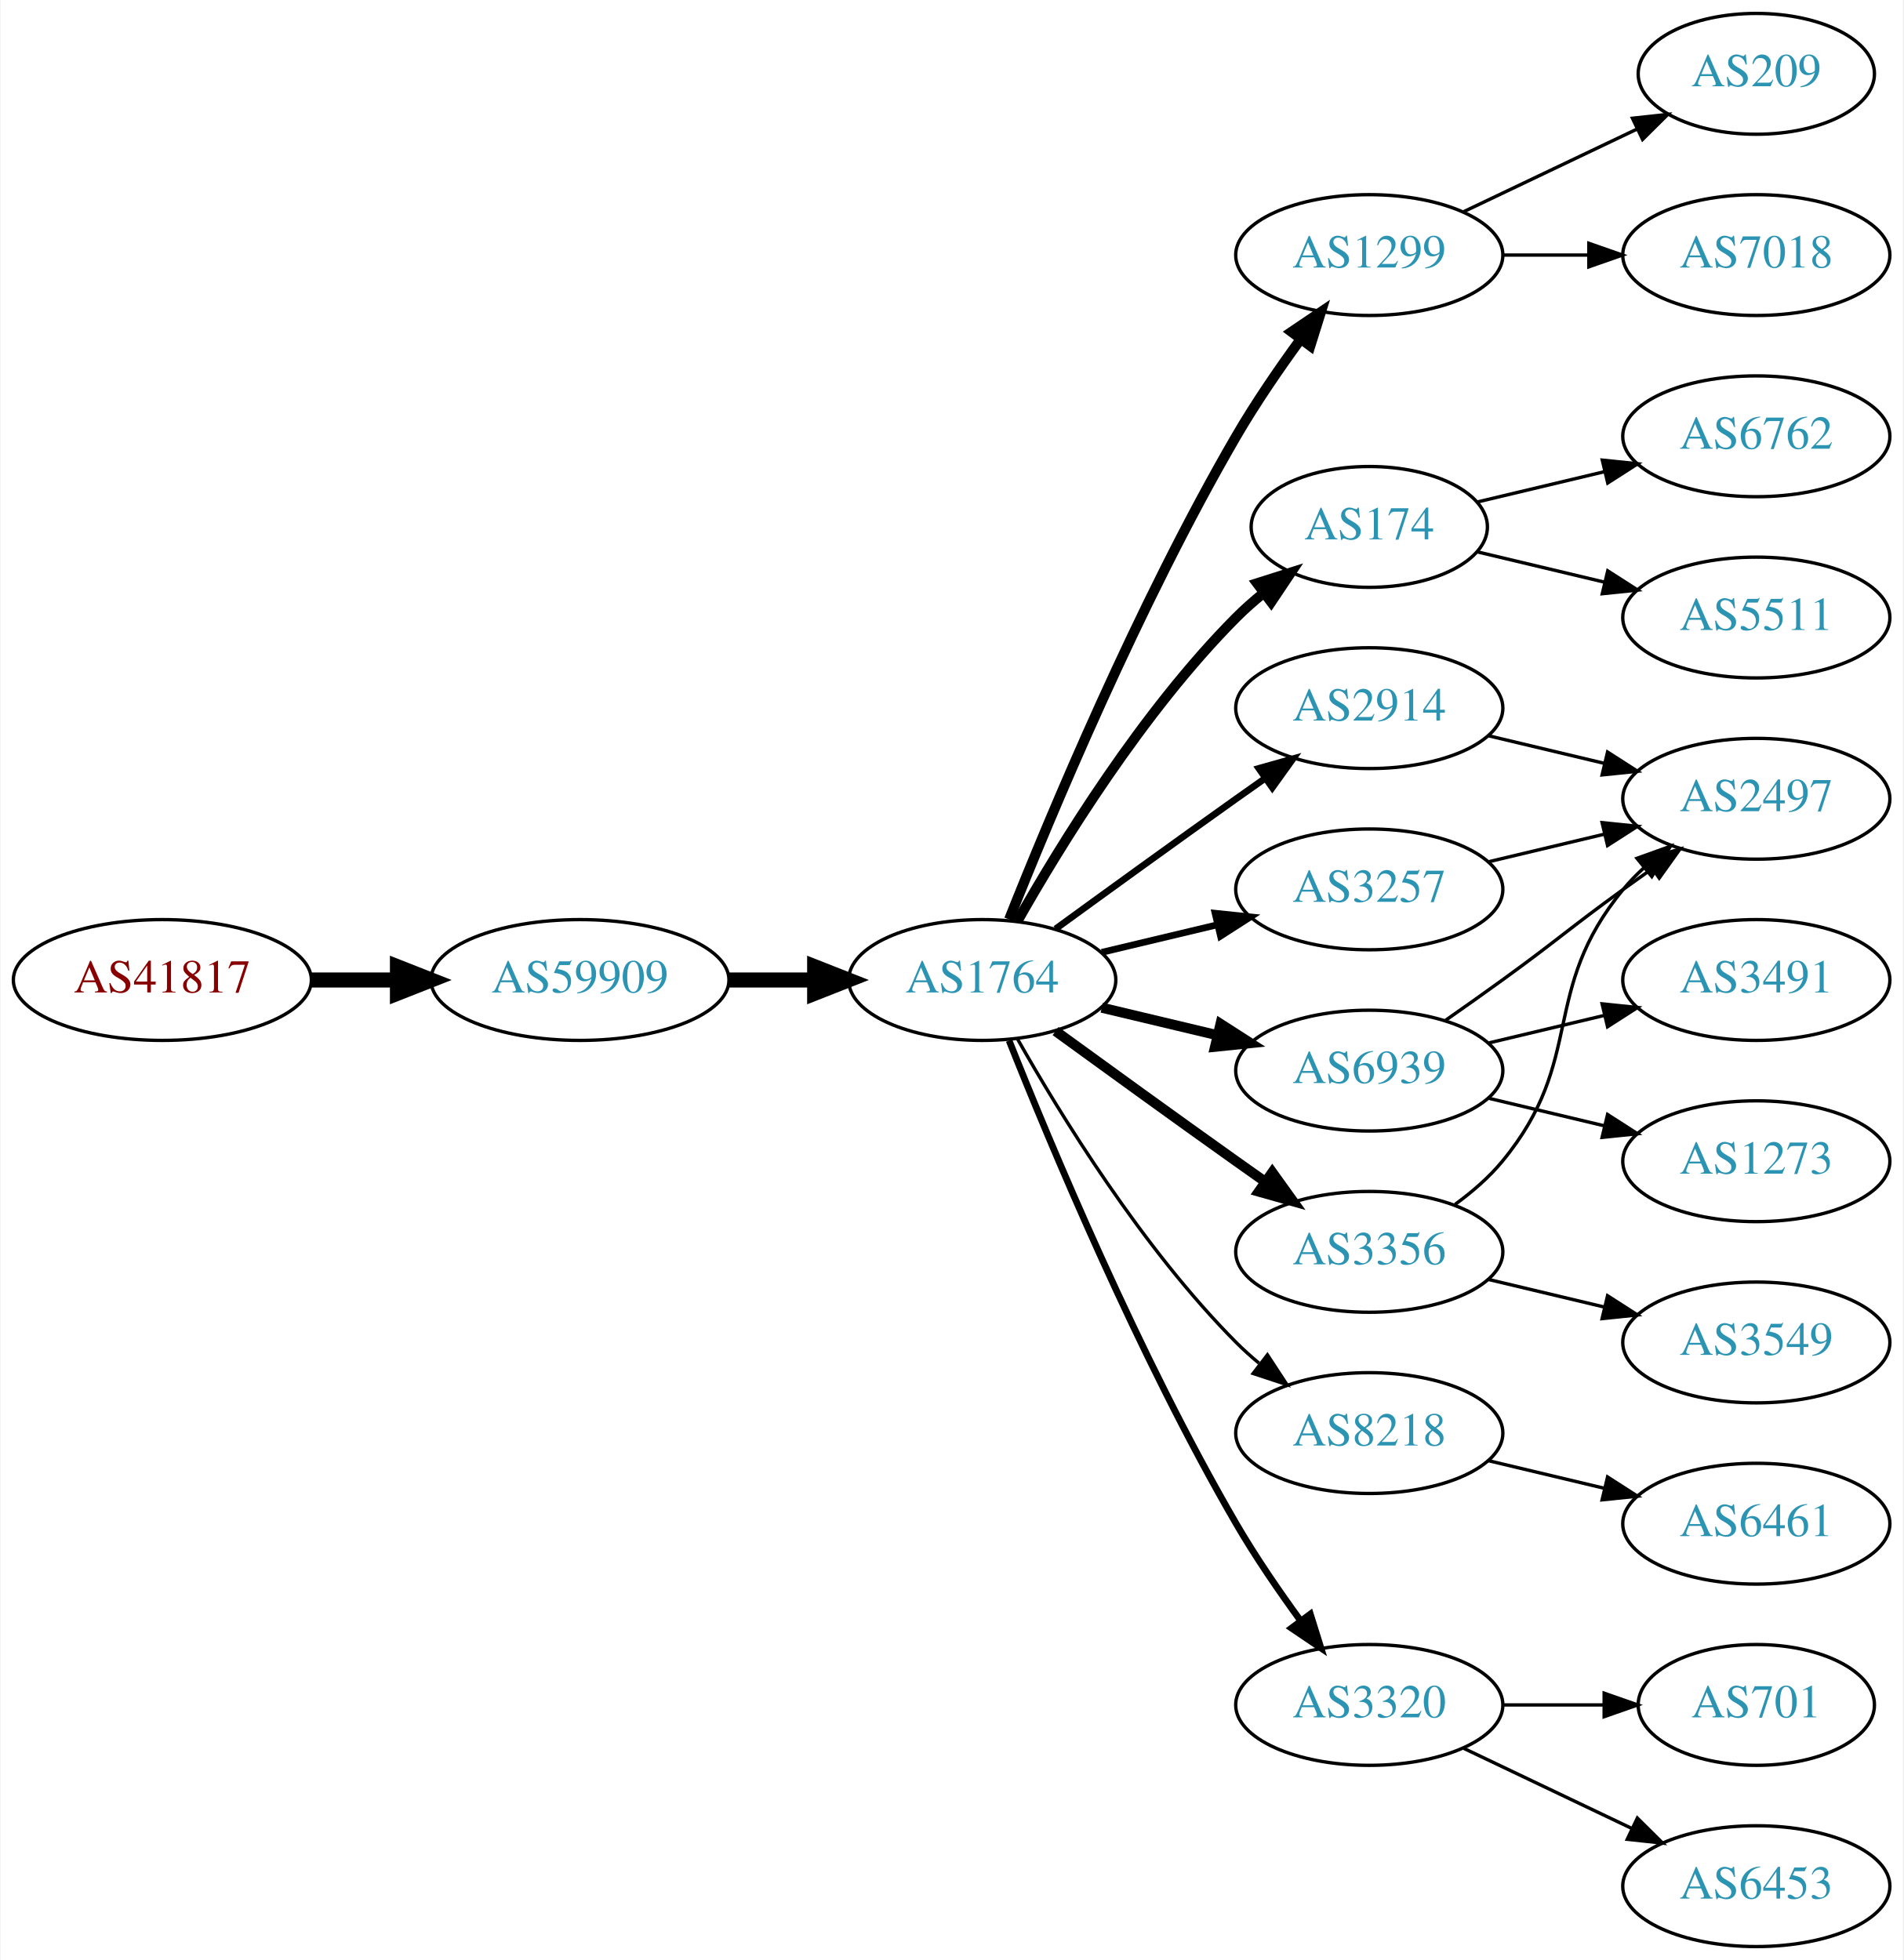
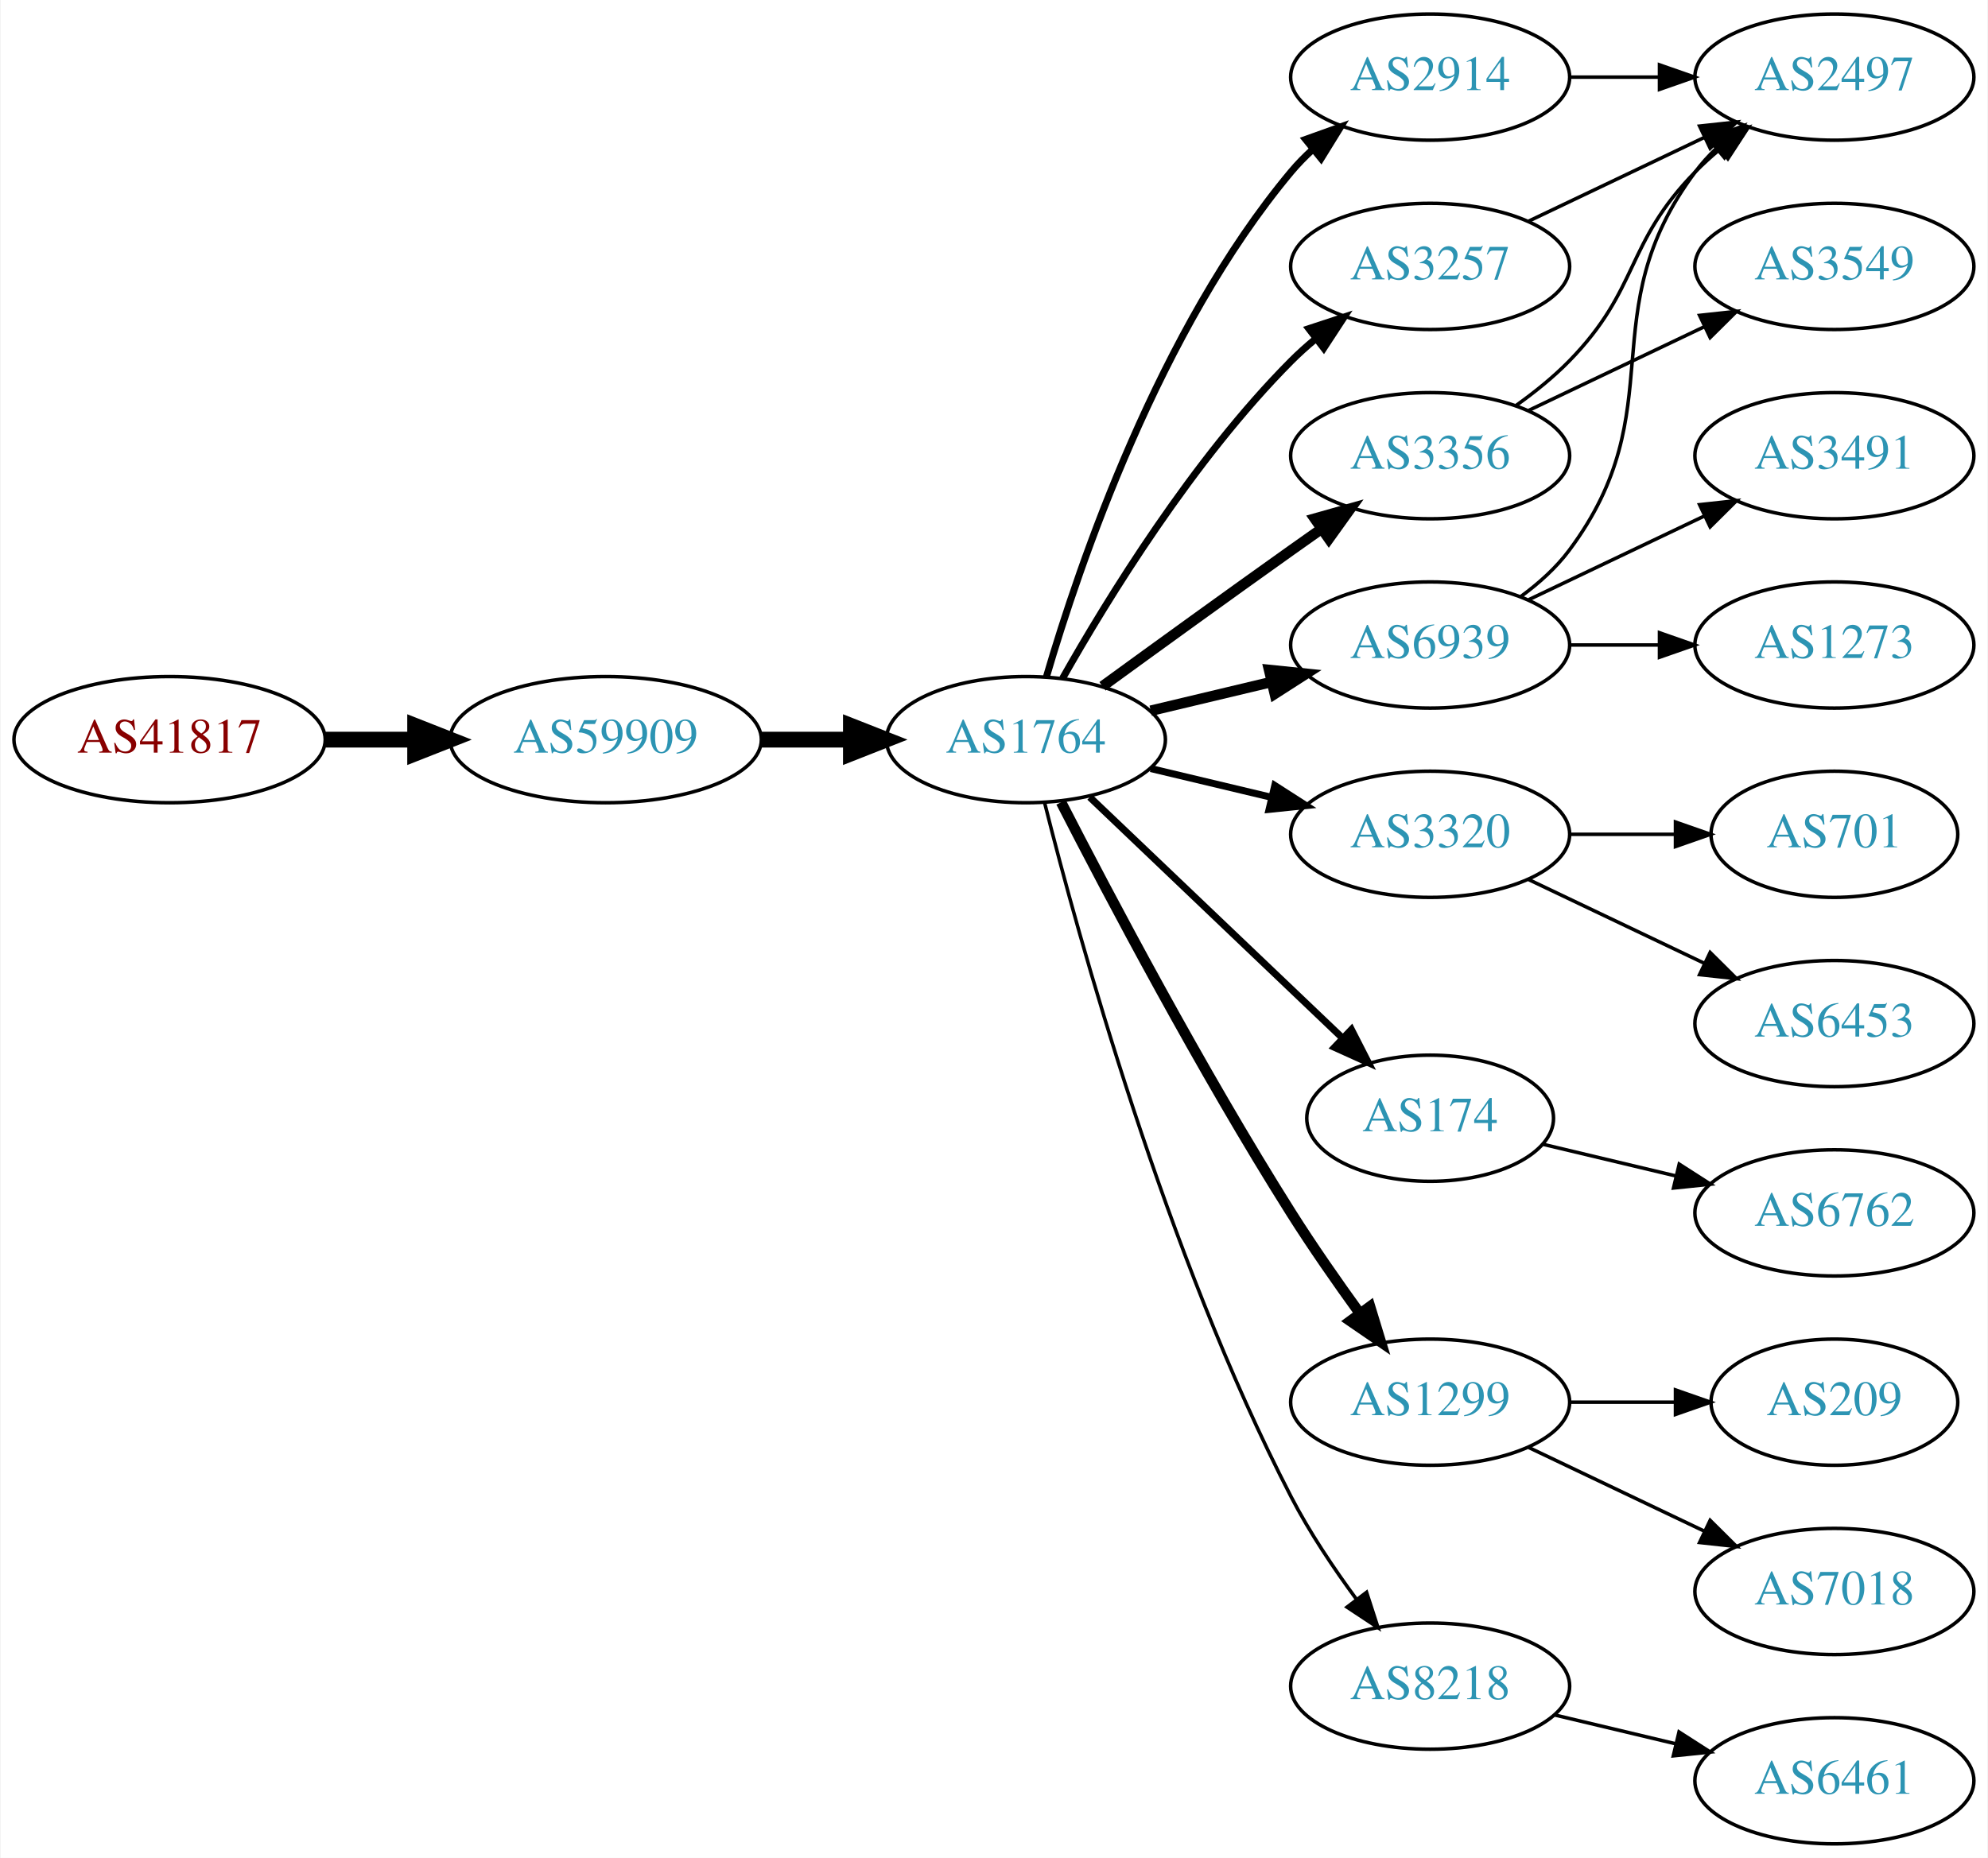
- <svg xmlns="http://www.w3.org/2000/svg" xmlns:xlink="http://www.w3.org/1999/xlink" width="567pt" height="584pt" viewBox="0.00 0.00 566.66 584.00">
-   <g id="graph0" class="graph" transform="scale(1 1) rotate(0) translate(4 580)">
-     <polygon fill="white" stroke="none" points="-4,4 -4,-580 562.663,-580 562.663,4 -4,4" />
+ <svg xmlns="http://www.w3.org/2000/svg" xmlns:xlink="http://www.w3.org/1999/xlink" width="567pt" height="530pt" viewBox="0.00 0.00 566.66 530.00">
+   <g id="graph0" class="graph" transform="scale(1 1) rotate(0) translate(4 526)">
+     <polygon fill="white" stroke="none" points="-4,4 -4,-526 562.663,-526 562.663,4 -4,4" />
    <g id="node1" class="node">
      <g id="a_node1">
        <a xlink:href="/asn/41817" xlink:title="AS41817 ~ VFNK [AT]">
-           <ellipse fill="#ffffff" stroke="black" cx="44.196" cy="-288" rx="44.393" ry="18" />
-           <text text-anchor="middle" x="44.196" y="-284.3" font-family="Times,serif" font-size="14.00" fill="#880000">AS41817</text>
+           <ellipse fill="#ffffff" stroke="black" cx="44.196" cy="-315" rx="44.393" ry="18" />
+           <text text-anchor="middle" x="44.196" y="-311.3" font-family="Times,serif" font-size="14.00" fill="#880000">AS41817</text>
        </a>
      </g>
    </g>
    <g id="node2" class="node">
      <g id="a_node2">
        <a xlink:href="/asn/59909" xlink:title="AS59909 ~ Tele-Tec GmbH [AT]">
-           <ellipse fill="#ffffff" stroke="black" cx="168.588" cy="-288" rx="44.393" ry="18" />
-           <text text-anchor="middle" x="168.588" y="-284.3" font-family="Times,serif" font-size="14.00" fill="#2c94b3">AS59909</text>
+           <ellipse fill="#ffffff" stroke="black" cx="168.588" cy="-315" rx="44.393" ry="18" />
+           <text text-anchor="middle" x="168.588" y="-311.3" font-family="Times,serif" font-size="14.00" fill="#2c94b3">AS59909</text>
        </a>
      </g>
    </g>
    <g id="edge1" class="edge">
-       <path fill="none" stroke="black" stroke-width="4.5" d="M88.692,-288C96.898,-288 105.569,-288 114.041,-288" />
-       <polygon fill="black" stroke="black" stroke-width="4.5" points="114.233,-291.938 124.233,-288 114.233,-284.063 114.233,-291.938" />
+       <path fill="none" stroke="black" stroke-width="4.5" d="M88.692,-315C96.898,-315 105.569,-315 114.041,-315" />
+       <polygon fill="black" stroke="black" stroke-width="4.5" points="114.233,-318.938 124.233,-315 114.233,-311.063 114.233,-318.938" />
    </g>
    <g id="node3" class="node">
      <g id="a_node3">
        <a xlink:href="/asn/1764" xlink:title="AS1764 ~ NEXTLAYER-AS [AT]">
-           <ellipse fill="#ffffff" stroke="black" cx="288.431" cy="-288" rx="39.794" ry="18" />
-           <text text-anchor="middle" x="288.431" y="-284.3" font-family="Times,serif" font-size="14.00" fill="#2c94b3">AS1764</text>
+           <ellipse fill="#ffffff" stroke="black" cx="288.431" cy="-315" rx="39.794" ry="18" />
+           <text text-anchor="middle" x="288.431" y="-311.3" font-family="Times,serif" font-size="14.00" fill="#2c94b3">AS1764</text>
        </a>
      </g>
    </g>
    <g id="edge2" class="edge">
-       <path fill="none" stroke="black" stroke-width="4.5" d="M212.799,-288C221.112,-288 229.875,-288 238.357,-288" />
-       <polygon fill="black" stroke="black" stroke-width="4.5" points="238.516,-291.938 248.516,-288 238.516,-284.063 238.516,-291.938" />
+       <path fill="none" stroke="black" stroke-width="4.5" d="M212.799,-315C221.112,-315 229.875,-315 238.357,-315" />
+       <polygon fill="black" stroke="black" stroke-width="4.5" points="238.516,-318.938 248.516,-315 238.516,-311.063 238.516,-318.938" />
    </g>
    <g id="node4" class="node">
      <g id="a_node4">
-         <a xlink:href="/asn/1299" xlink:title="AS1299 ~ Telia Carrier [EU]">
+         <a xlink:href="/asn/2914" xlink:title="AS2914 ~ NTT America, Inc. [US]">
          <ellipse fill="#ffffff" stroke="black" cx="403.724" cy="-504" rx="39.794" ry="18" />
-           <text text-anchor="middle" x="403.724" y="-500.3" font-family="Times,serif" font-size="14.00" fill="#2c94b3">AS1299</text>
+           <text text-anchor="middle" x="403.724" y="-500.3" font-family="Times,serif" font-size="14.00" fill="#2c94b3">AS2914</text>
        </a>
      </g>
    </g>
    <g id="edge3" class="edge">
-       <path fill="none" stroke="black" stroke-width="3" d="M296.434,-306.051C308.561,-336.57 334.979,-399.933 364.077,-450 369.784,-459.819 376.822,-470.078 383.321,-478.984" />
-       <polygon fill="black" stroke="black" stroke-width="3" points="380.547,-481.119 389.326,-487.05 386.162,-476.938 380.547,-481.119" />
+       <path fill="none" stroke="black" stroke-width="2" d="M294.305,-333.002C303.619,-364.844 326.435,-431.981 364.077,-477 365.948,-479.237 368.046,-481.374 370.272,-483.396" />
+       <polygon fill="black" stroke="black" stroke-width="2" points="368.216,-486.234 378.191,-489.804 372.619,-480.793 368.216,-486.234" />
    </g>
    <g id="node5" class="node">
      <g id="a_node5">
-         <a xlink:href="/asn/174" xlink:title="AS174 ~ Cogent Communications [US]">
-           <ellipse fill="#ffffff" stroke="black" cx="403.724" cy="-423" rx="35.194" ry="18" />
-           <text text-anchor="middle" x="403.724" y="-419.3" font-family="Times,serif" font-size="14.00" fill="#2c94b3">AS174</text>
+         <a xlink:href="/asn/3356" xlink:title="AS3356 ~ Level 3 Parent, LLC [US]">
+           <ellipse fill="#ffffff" stroke="black" cx="403.724" cy="-396" rx="39.794" ry="18" />
+           <text text-anchor="middle" x="403.724" y="-392.3" font-family="Times,serif" font-size="14.00" fill="#2c94b3">AS3356</text>
        </a>
      </g>
    </g>
    <g id="edge4" class="edge">
-       <path fill="none" stroke="black" stroke-width="3" d="M298.891,-305.49C311.672,-328.096 336.105,-367.886 364.077,-396 366.578,-398.513 369.338,-400.949 372.199,-403.261" />
-       <polygon fill="black" stroke="black" stroke-width="3" points="370.298,-406.21 380.396,-409.413 374.5,-400.611 370.298,-406.21" />
+       <path fill="none" stroke="black" stroke-width="3" d="M310.279,-330.222C325.213,-341.091 345.827,-356.025 364.077,-369 366.898,-371.005 369.841,-373.085 372.789,-375.159" />
+       <polygon fill="black" stroke="black" stroke-width="3" points="370.816,-378.05 381.013,-380.926 374.835,-372.319 370.816,-378.05" />
    </g>
    <g id="node6" class="node">
      <g id="a_node6">
-         <a xlink:href="/asn/2914" xlink:title="AS2914 ~ NTT America, Inc. [US]">
-           <ellipse fill="#ffffff" stroke="black" cx="403.724" cy="-369" rx="39.794" ry="18" />
-           <text text-anchor="middle" x="403.724" y="-365.3" font-family="Times,serif" font-size="14.00" fill="#2c94b3">AS2914</text>
+         <a xlink:href="/asn/3320" xlink:title="AS3320 ~ DTAG [DE]">
+           <ellipse fill="#ffffff" stroke="black" cx="403.724" cy="-288" rx="39.794" ry="18" />
+           <text text-anchor="middle" x="403.724" y="-284.3" font-family="Times,serif" font-size="14.00" fill="#2c94b3">AS3320</text>
        </a>
      </g>
    </g>
    <g id="edge5" class="edge">
-       <path fill="none" stroke="black" stroke-width="2" d="M310.279,-303.222C325.213,-314.091 345.827,-329.025 364.077,-342 366.898,-344.005 369.841,-346.085 372.789,-348.159" />
-       <polygon fill="black" stroke="black" stroke-width="2" points="370.816,-351.05 381.013,-353.926 374.835,-345.319 370.816,-351.05" />
+       <path fill="none" stroke="black" stroke-width="2" d="M324.038,-306.752C334.909,-304.162 347.064,-301.265 358.506,-298.538" />
+       <polygon fill="black" stroke="black" stroke-width="2" points="359.412,-301.92 368.328,-296.197 357.789,-295.111 359.412,-301.92" />
    </g>
    <g id="node7" class="node">
      <g id="a_node7">
-         <a xlink:href="/asn/6939" xlink:title="AS6939 ~ Hurricane Electric LLC [US]">
-           <ellipse fill="#ffffff" stroke="black" cx="403.724" cy="-261" rx="39.794" ry="18" />
-           <text text-anchor="middle" x="403.724" y="-257.3" font-family="Times,serif" font-size="14.00" fill="#2c94b3">AS6939</text>
+         <a xlink:href="/asn/174" xlink:title="AS174 ~ Cogent Communications [US]">
+           <ellipse fill="#ffffff" stroke="black" cx="403.724" cy="-207" rx="35.194" ry="18" />
+           <text text-anchor="middle" x="403.724" y="-203.3" font-family="Times,serif" font-size="14.00" fill="#2c94b3">AS174</text>
        </a>
      </g>
    </g>
    <g id="edge6" class="edge">
-       <path fill="none" stroke="black" stroke-width="3" d="M324.038,-279.752C334.909,-277.162 347.064,-274.265 358.506,-271.538" />
-       <polygon fill="black" stroke="black" stroke-width="3" points="359.412,-274.92 368.328,-269.197 357.789,-268.111 359.412,-274.92" />
+       <path fill="none" stroke="black" stroke-width="2" d="M306.638,-298.597C325.823,-280.308 356.991,-250.596 378.604,-229.993" />
+       <polygon fill="black" stroke="black" stroke-width="2" points="381.271,-232.286 386.094,-222.852 376.441,-227.219 381.271,-232.286" />
    </g>
    <g id="node8" class="node">
      <g id="a_node8">
-         <a xlink:href="/asn/8218" xlink:title="AS8218 ~ legacy Neotelecoms [FR]">
-           <ellipse fill="#ffffff" stroke="black" cx="403.724" cy="-153" rx="39.794" ry="18" />
-           <text text-anchor="middle" x="403.724" y="-149.3" font-family="Times,serif" font-size="14.00" fill="#2c94b3">AS8218</text>
+         <a xlink:href="/asn/6939" xlink:title="AS6939 ~ Hurricane Electric LLC [US]">
+           <ellipse fill="#ffffff" stroke="black" cx="403.724" cy="-342" rx="39.794" ry="18" />
+           <text text-anchor="middle" x="403.724" y="-338.3" font-family="Times,serif" font-size="14.00" fill="#2c94b3">AS6939</text>
        </a>
      </g>
    </g>
    <g id="edge7" class="edge">
-       <path fill="none" stroke="black" d="M298.891,-270.51C311.672,-247.904 336.105,-208.114 364.077,-180 366.188,-177.879 368.484,-175.812 370.87,-173.829" />
-       <polygon fill="black" stroke="black" points="373.385,-176.31 379.185,-167.444 369.122,-170.758 373.385,-176.31" />
+       <path fill="none" stroke="black" stroke-width="3" d="M324.038,-323.248C334.909,-325.838 347.064,-328.735 358.506,-331.462" />
+       <polygon fill="black" stroke="black" stroke-width="3" points="357.789,-334.889 368.328,-333.803 359.412,-328.08 357.789,-334.889" />
    </g>
    <g id="node9" class="node">
      <g id="a_node9">
-         <a xlink:href="/asn/3356" xlink:title="AS3356 ~ Level 3 Parent, LLC [US]">
-           <ellipse fill="#ffffff" stroke="black" cx="403.724" cy="-207" rx="39.794" ry="18" />
-           <text text-anchor="middle" x="403.724" y="-203.3" font-family="Times,serif" font-size="14.00" fill="#2c94b3">AS3356</text>
+         <a xlink:href="/asn/3257" xlink:title="AS3257 ~ GTT [DE]">
+           <ellipse fill="#ffffff" stroke="black" cx="403.724" cy="-450" rx="39.794" ry="18" />
+           <text text-anchor="middle" x="403.724" y="-446.3" font-family="Times,serif" font-size="14.00" fill="#2c94b3">AS3257</text>
        </a>
      </g>
    </g>
    <g id="edge8" class="edge">
-       <path fill="none" stroke="black" stroke-width="3" d="M310.279,-272.778C325.213,-261.909 345.827,-246.975 364.077,-234 366.898,-231.995 369.841,-229.915 372.789,-227.841" />
-       <polygon fill="black" stroke="black" stroke-width="3" points="374.835,-230.681 381.013,-222.074 370.816,-224.95 374.835,-230.681" />
+       <path fill="none" stroke="black" stroke-width="2" d="M298.891,-332.49C311.672,-355.096 336.105,-394.886 364.077,-423 366.188,-425.121 368.484,-427.188 370.87,-429.171" />
+       <polygon fill="black" stroke="black" stroke-width="2" points="369.122,-432.242 379.185,-435.556 373.385,-426.69 369.122,-432.242" />
    </g>
    <g id="node10" class="node">
      <g id="a_node10">
-         <a xlink:href="/asn/3320" xlink:title="AS3320 ~ DTAG [DE]">
-           <ellipse fill="#ffffff" stroke="black" cx="403.724" cy="-72" rx="39.794" ry="18" />
-           <text text-anchor="middle" x="403.724" y="-68.3" font-family="Times,serif" font-size="14.00" fill="#2c94b3">AS3320</text>
+         <a xlink:href="/asn/1299" xlink:title="AS1299 ~ Telia Carrier [EU]">
+           <ellipse fill="#ffffff" stroke="black" cx="403.724" cy="-126" rx="39.794" ry="18" />
+           <text text-anchor="middle" x="403.724" y="-122.3" font-family="Times,serif" font-size="14.00" fill="#2c94b3">AS1299</text>
        </a>
      </g>
    </g>
    <g id="edge9" class="edge">
-       <path fill="none" stroke="black" stroke-width="2" d="M296.434,-269.949C308.561,-239.43 334.979,-176.067 364.077,-126 369.784,-116.181 376.822,-105.922 383.321,-97.016" />
-       <polygon fill="black" stroke="black" stroke-width="2" points="386.162,-99.061 389.326,-88.95 380.547,-94.881 386.162,-99.061" />
+       <path fill="none" stroke="black" stroke-width="3" d="M298.457,-297.148C311.893,-270.945 338.342,-220.763 364.077,-180 370.14,-170.396 377.26,-160.187 383.725,-151.261" />
+       <polygon fill="black" stroke="black" stroke-width="3" points="386.577,-153.291 389.668,-143.157 380.932,-149.152 386.577,-153.291" />
    </g>
    <g id="node11" class="node">
      <g id="a_node11">
-         <a xlink:href="/asn/3257" xlink:title="AS3257 ~ GTT [DE]">
-           <ellipse fill="#ffffff" stroke="black" cx="403.724" cy="-315" rx="39.794" ry="18" />
-           <text text-anchor="middle" x="403.724" y="-311.3" font-family="Times,serif" font-size="14.00" fill="#2c94b3">AS3257</text>
+         <a xlink:href="/asn/8218" xlink:title="AS8218 ~ legacy Neotelecoms [FR]">
+           <ellipse fill="#ffffff" stroke="black" cx="403.724" cy="-45" rx="39.794" ry="18" />
+           <text text-anchor="middle" x="403.724" y="-41.3" font-family="Times,serif" font-size="14.00" fill="#2c94b3">AS8218</text>
        </a>
      </g>
    </g>
    <g id="edge10" class="edge">
-       <path fill="none" stroke="black" stroke-width="2" d="M324.038,-296.248C334.909,-298.838 347.064,-301.735 358.506,-304.462" />
-       <polygon fill="black" stroke="black" stroke-width="2" points="357.789,-307.889 368.328,-306.803 359.412,-301.08 357.789,-307.889" />
-     </g>
-     <g id="node18" class="node">
-       <g id="a_node18">
-         <a xlink:href="/asn/7018" xlink:title="AS7018 ~ AT&amp;T Services, Inc. [US]">
+       <path fill="none" stroke="black" d="M293.78,-296.934C303.334,-258.918 328.195,-168.439 364.077,-99 369.291,-88.91 376.215,-78.589 382.761,-69.709" />
+       <polygon fill="black" stroke="black" points="385.59,-71.771 388.854,-61.691 380.017,-67.536 385.59,-71.771" />
+     </g>
+     <g id="node16" class="node">
+       <g id="a_node16">
+         <a xlink:href="/asn/2497" xlink:title="AS2497 ~ Internet Initiative Japan Inc. [JP]">
          <ellipse fill="#ffffff" stroke="black" cx="519.017" cy="-504" rx="39.794" ry="18" />
-           <text text-anchor="middle" x="519.017" y="-500.3" font-family="Times,serif" font-size="14.00" fill="#2c94b3">AS7018</text>
+           <text text-anchor="middle" x="519.017" y="-500.3" font-family="Times,serif" font-size="14.00" fill="#2c94b3">AS2497</text>
        </a>
      </g>
    </g>
    <g id="edge17" class="edge">
      <path fill="none" stroke="black" d="M443.396,-504C451.599,-504 460.363,-504 468.895,-504" />
      <polygon fill="black" stroke="black" points="469.134,-507.5 479.134,-504 469.134,-500.5 469.134,-507.5" />
    </g>
+     <g id="edge21" class="edge">
+       <path fill="none" stroke="black" d="M428.318,-410.389C433.574,-414.148 438.906,-418.437 443.37,-423 463.543,-443.617 459.198,-456.383 479.37,-477 481.463,-479.139 483.746,-481.218 486.123,-483.21" />
+       <polygon fill="black" stroke="black" points="484.367,-486.275 494.423,-489.611 488.641,-480.732 484.367,-486.275" />
+     </g>
+     <g id="node21" class="node">
+       <g id="a_node21">
+         <a xlink:href="/asn/3549" xlink:title="AS3549 ~ Level 3 Parent, LLC [US]">
+           <ellipse fill="#ffffff" stroke="black" cx="519.017" cy="-450" rx="39.794" ry="18" />
+           <text text-anchor="middle" x="519.017" y="-446.3" font-family="Times,serif" font-size="14.00" fill="#2c94b3">AS3549</text>
+         </a>
+       </g>
+     </g>
+     <g id="edge22" class="edge">
+       <path fill="none" stroke="black" d="M431.86,-408.934C446.854,-416.081 465.675,-425.052 481.898,-432.785" />
+       <polygon fill="black" stroke="black" points="480.569,-436.028 491.102,-437.171 483.581,-429.709 480.569,-436.028" />
+     </g>
+     <g id="node12" class="node">
+       <g id="a_node12">
+         <a xlink:href="/asn/701" xlink:title="AS701 ~ UUNET [US]">
+           <ellipse fill="#ffffff" stroke="black" cx="519.017" cy="-288" rx="35.194" ry="18" />
+           <text text-anchor="middle" x="519.017" y="-284.3" font-family="Times,serif" font-size="14.00" fill="#2c94b3">AS701</text>
+         </a>
+       </g>
+     </g>
+     <g id="edge11" class="edge">
+       <path fill="none" stroke="black" d="M443.396,-288C453.101,-288 463.592,-288 473.555,-288" />
+       <polygon fill="black" stroke="black" points="473.691,-291.5 483.691,-288 473.691,-284.5 473.691,-291.5" />
+     </g>
+     <g id="node13" class="node">
+       <g id="a_node13">
+         <a xlink:href="/asn/6453" xlink:title="AS6453 ~ TATA COMMUNICATIONS (AMERICA) INC [US]">
+           <ellipse fill="#ffffff" stroke="black" cx="519.017" cy="-234" rx="39.794" ry="18" />
+           <text text-anchor="middle" x="519.017" y="-230.3" font-family="Times,serif" font-size="14.00" fill="#2c94b3">AS6453</text>
+         </a>
+       </g>
+     </g>
+     <g id="edge12" class="edge">
+       <path fill="none" stroke="black" d="M431.86,-275.066C446.854,-267.919 465.675,-258.948 481.898,-251.215" />
+       <polygon fill="black" stroke="black" points="483.581,-254.291 491.102,-246.829 480.569,-247.972 483.581,-254.291" />
+     </g>
+     <g id="node14" class="node">
+       <g id="a_node14">
+         <a xlink:href="/asn/6762" xlink:title="AS6762 ~ TELECOM ITALIA SPARKLE S.p.A. [IT]">
+           <ellipse fill="#ffffff" stroke="black" cx="519.017" cy="-180" rx="39.794" ry="18" />
+           <text text-anchor="middle" x="519.017" y="-176.3" font-family="Times,serif" font-size="14.00" fill="#2c94b3">AS6762</text>
+         </a>
+       </g>
+     </g>
+     <g id="edge13" class="edge">
+       <path fill="none" stroke="black" d="M435.981,-199.551C447.661,-196.767 461.157,-193.551 473.786,-190.541" />
+       <polygon fill="black" stroke="black" points="474.762,-193.907 483.678,-188.184 473.139,-187.097 474.762,-193.907" />
+     </g>
+     <g id="node15" class="node">
+       <g id="a_node15">
+         <a xlink:href="/asn/3491" xlink:title="AS3491 ~ PCCW Global, Inc. [US]">
+           <ellipse fill="#ffffff" stroke="black" cx="519.017" cy="-396" rx="39.794" ry="18" />
+           <text text-anchor="middle" x="519.017" y="-392.3" font-family="Times,serif" font-size="14.00" fill="#2c94b3">AS3491</text>
+         </a>
+       </g>
+     </g>
+     <g id="edge14" class="edge">
+       <path fill="none" stroke="black" d="M431.86,-354.934C446.854,-362.081 465.675,-371.052 481.898,-378.785" />
+       <polygon fill="black" stroke="black" points="480.569,-382.028 491.102,-383.171 483.581,-375.709 480.569,-382.028" />
+     </g>
+     <g id="edge15" class="edge">
+       <path fill="none" stroke="black" d="M429.655,-355.882C434.731,-359.611 439.649,-364.016 443.37,-369 473.642,-409.542 449.099,-436.458 479.37,-477 481.115,-479.336 483.122,-481.545 485.285,-483.617" />
+       <polygon fill="black" stroke="black" points="483.163,-486.405 493.086,-490.118 487.645,-481.027 483.163,-486.405" />
+     </g>
+     <g id="node17" class="node">
+       <g id="a_node17">
+         <a xlink:href="/asn/1273" xlink:title="AS1273 ~ Vodafone Group PLC [EU]">
+           <ellipse fill="#ffffff" stroke="black" cx="519.017" cy="-342" rx="39.794" ry="18" />
+           <text text-anchor="middle" x="519.017" y="-338.3" font-family="Times,serif" font-size="14.00" fill="#2c94b3">AS1273</text>
+         </a>
+       </g>
+     </g>
+     <g id="edge16" class="edge">
+       <path fill="none" stroke="black" d="M443.396,-342C451.599,-342 460.363,-342 468.895,-342" />
+       <polygon fill="black" stroke="black" points="469.134,-345.5 479.134,-342 469.134,-338.5 469.134,-345.5" />
+     </g>
+     <g id="edge23" class="edge">
+       <path fill="none" stroke="black" d="M431.86,-462.934C446.854,-470.081 465.675,-479.052 481.898,-486.785" />
+       <polygon fill="black" stroke="black" points="480.569,-490.028 491.102,-491.171 483.581,-483.709 480.569,-490.028" />
+     </g>
    <g id="node19" class="node">
      <g id="a_node19">
        <a xlink:href="/asn/209" xlink:title="AS209 ~ CenturyLink Communications, LLC [US]">
-           <ellipse fill="#ffffff" stroke="black" cx="519.017" cy="-558" rx="35.194" ry="18" />
-           <text text-anchor="middle" x="519.017" y="-554.3" font-family="Times,serif" font-size="14.00" fill="#2c94b3">AS209</text>
-         </a>
-       </g>
-     </g>
-     <g id="edge18" class="edge">
-       <path fill="none" stroke="black" d="M431.86,-516.934C447.292,-524.29 466.778,-533.577 483.313,-541.459" />
-       <polygon fill="black" stroke="black" points="482.121,-544.768 492.654,-545.911 485.133,-538.449 482.121,-544.768" />
-     </g>
-     <g id="node12" class="node">
-       <g id="a_node12">
-         <a xlink:href="/asn/5511" xlink:title="AS5511 ~ Orange S.A. [FR]">
-           <ellipse fill="#ffffff" stroke="black" cx="519.017" cy="-396" rx="39.794" ry="18" />
-           <text text-anchor="middle" x="519.017" y="-392.3" font-family="Times,serif" font-size="14.00" fill="#2c94b3">AS5511</text>
-         </a>
-       </g>
-     </g>
-     <g id="edge11" class="edge">
-       <path fill="none" stroke="black" d="M435.981,-415.551C447.661,-412.767 461.157,-409.551 473.786,-406.541" />
-       <polygon fill="black" stroke="black" points="474.762,-409.907 483.678,-404.184 473.139,-403.097 474.762,-409.907" />
-     </g>
-     <g id="node13" class="node">
-       <g id="a_node13">
-         <a xlink:href="/asn/6762" xlink:title="AS6762 ~ TELECOM ITALIA SPARKLE S.p.A. [IT]">
-           <ellipse fill="#ffffff" stroke="black" cx="519.017" cy="-450" rx="39.794" ry="18" />
-           <text text-anchor="middle" x="519.017" y="-446.3" font-family="Times,serif" font-size="14.00" fill="#2c94b3">AS6762</text>
-         </a>
-       </g>
-     </g>
-     <g id="edge12" class="edge">
-       <path fill="none" stroke="black" d="M435.981,-430.449C447.661,-433.233 461.157,-436.449 473.786,-439.459" />
-       <polygon fill="black" stroke="black" points="473.139,-442.903 483.678,-441.816 474.762,-436.093 473.139,-442.903" />
-     </g>
-     <g id="node16" class="node">
-       <g id="a_node16">
-         <a xlink:href="/asn/2497" xlink:title="AS2497 ~ Internet Initiative Japan Inc. [JP]">
-           <ellipse fill="#ffffff" stroke="black" cx="519.017" cy="-342" rx="39.794" ry="18" />
-           <text text-anchor="middle" x="519.017" y="-338.3" font-family="Times,serif" font-size="14.00" fill="#2c94b3">AS2497</text>
-         </a>
-       </g>
-     </g>
-     <g id="edge24" class="edge">
-       <path fill="none" stroke="black" d="M439.331,-360.752C450.202,-358.162 462.357,-355.265 473.799,-352.538" />
-       <polygon fill="black" stroke="black" points="474.705,-355.92 483.621,-350.197 473.082,-349.111 474.705,-355.92" />
-     </g>
-     <g id="node14" class="node">
-       <g id="a_node14">
-         <a xlink:href="/asn/1273" xlink:title="AS1273 ~ Vodafone Group PLC [EU]">
-           <ellipse fill="#ffffff" stroke="black" cx="519.017" cy="-234" rx="39.794" ry="18" />
-           <text text-anchor="middle" x="519.017" y="-230.3" font-family="Times,serif" font-size="14.00" fill="#2c94b3">AS1273</text>
-         </a>
-       </g>
-     </g>
-     <g id="edge13" class="edge">
-       <path fill="none" stroke="black" d="M439.331,-252.752C450.202,-250.162 462.357,-247.265 473.799,-244.538" />
-       <polygon fill="black" stroke="black" points="474.705,-247.92 483.621,-242.197 473.082,-241.111 474.705,-247.92" />
-     </g>
-     <g id="node15" class="node">
-       <g id="a_node15">
-         <a xlink:href="/asn/3491" xlink:title="AS3491 ~ PCCW Global, Inc. [US]">
-           <ellipse fill="#ffffff" stroke="black" cx="519.017" cy="-288" rx="39.794" ry="18" />
-           <text text-anchor="middle" x="519.017" y="-284.3" font-family="Times,serif" font-size="14.00" fill="#2c94b3">AS3491</text>
-         </a>
-       </g>
-     </g>
-     <g id="edge14" class="edge">
-       <path fill="none" stroke="black" d="M439.331,-269.248C450.202,-271.838 462.357,-274.735 473.799,-277.462" />
-       <polygon fill="black" stroke="black" points="473.082,-280.889 483.621,-279.803 474.705,-274.08 473.082,-280.889" />
-     </g>
-     <g id="edge15" class="edge">
-       <path fill="none" stroke="black" d="M426.481,-276.009C432.015,-279.879 437.934,-284.064 443.37,-288 459.57,-299.729 463.17,-303.271 479.37,-315 482.173,-317.029 485.105,-319.125 488.045,-321.21" />
-       <polygon fill="black" stroke="black" points="486.068,-324.097 496.26,-326.991 490.096,-318.373 486.068,-324.097" />
-     </g>
-     <g id="node17" class="node">
-       <g id="a_node17">
-         <a xlink:href="/asn/6461" xlink:title="AS6461 ~ Zayo Bandwidth [US]">
-           <ellipse fill="#ffffff" stroke="black" cx="519.017" cy="-126" rx="39.794" ry="18" />
-           <text text-anchor="middle" x="519.017" y="-122.3" font-family="Times,serif" font-size="14.00" fill="#2c94b3">AS6461</text>
-         </a>
-       </g>
-     </g>
-     <g id="edge16" class="edge">
-       <path fill="none" stroke="black" d="M439.331,-144.752C450.202,-142.162 462.357,-139.265 473.799,-136.538" />
-       <polygon fill="black" stroke="black" points="474.705,-139.92 483.621,-134.197 473.082,-133.111 474.705,-139.92" />
-     </g>
-     <g id="edge20" class="edge">
-       <path fill="none" stroke="black" d="M429.305,-221.156C434.399,-224.872 439.413,-229.201 443.37,-234 468.435,-264.394 454.306,-284.606 479.37,-315 481.225,-317.25 483.313,-319.396 485.531,-321.424" />
-       <polygon fill="black" stroke="black" points="483.467,-324.256 493.436,-327.844 487.88,-318.823 483.467,-324.256" />
+           <ellipse fill="#ffffff" stroke="black" cx="519.017" cy="-126" rx="35.194" ry="18" />
+           <text text-anchor="middle" x="519.017" y="-122.3" font-family="Times,serif" font-size="14.00" fill="#2c94b3">AS209</text>
+         </a>
+       </g>
+     </g>
+     <g id="edge19" class="edge">
+       <path fill="none" stroke="black" d="M443.396,-126C453.101,-126 463.592,-126 473.555,-126" />
+       <polygon fill="black" stroke="black" points="473.691,-129.5 483.691,-126 473.691,-122.5 473.691,-129.5" />
    </g>
    <g id="node20" class="node">
      <g id="a_node20">
-         <a xlink:href="/asn/3549" xlink:title="AS3549 ~ Level 3 Parent, LLC [US]">
-           <ellipse fill="#ffffff" stroke="black" cx="519.017" cy="-180" rx="39.794" ry="18" />
-           <text text-anchor="middle" x="519.017" y="-176.3" font-family="Times,serif" font-size="14.00" fill="#2c94b3">AS3549</text>
-         </a>
-       </g>
-     </g>
-     <g id="edge19" class="edge">
-       <path fill="none" stroke="black" d="M439.331,-198.752C450.202,-196.162 462.357,-193.265 473.799,-190.538" />
-       <polygon fill="black" stroke="black" points="474.705,-193.92 483.621,-188.197 473.082,-187.111 474.705,-193.92" />
-     </g>
-     <g id="node21" class="node">
-       <g id="a_node21">
-         <a xlink:href="/asn/6453" xlink:title="AS6453 ~ TATA COMMUNICATIONS (AMERICA) INC [US]">
+         <a xlink:href="/asn/7018" xlink:title="AS7018 ~ AT&amp;T Services, Inc. [US]">
+           <ellipse fill="#ffffff" stroke="black" cx="519.017" cy="-72" rx="39.794" ry="18" />
+           <text text-anchor="middle" x="519.017" y="-68.3" font-family="Times,serif" font-size="14.00" fill="#2c94b3">AS7018</text>
+         </a>
+       </g>
+     </g>
+     <g id="edge20" class="edge">
+       <path fill="none" stroke="black" d="M431.86,-113.066C446.854,-105.919 465.675,-96.948 481.898,-89.215" />
+       <polygon fill="black" stroke="black" points="483.581,-92.291 491.102,-84.829 480.569,-85.972 483.581,-92.291" />
+     </g>
+     <g id="node18" class="node">
+       <g id="a_node18">
+         <a xlink:href="/asn/6461" xlink:title="AS6461 ~ Zayo Bandwidth [US]">
          <ellipse fill="#ffffff" stroke="black" cx="519.017" cy="-18" rx="39.794" ry="18" />
-           <text text-anchor="middle" x="519.017" y="-14.3" font-family="Times,serif" font-size="14.00" fill="#2c94b3">AS6453</text>
-         </a>
-       </g>
-     </g>
-     <g id="edge21" class="edge">
-       <path fill="none" stroke="black" d="M431.86,-59.066C446.854,-51.919 465.675,-42.948 481.898,-35.215" />
-       <polygon fill="black" stroke="black" points="483.581,-38.291 491.102,-30.829 480.569,-31.972 483.581,-38.291" />
-     </g>
-     <g id="node22" class="node">
-       <g id="a_node22">
-         <a xlink:href="/asn/701" xlink:title="AS701 ~ UUNET [US]">
-           <ellipse fill="#ffffff" stroke="black" cx="519.017" cy="-72" rx="35.194" ry="18" />
-           <text text-anchor="middle" x="519.017" y="-68.3" font-family="Times,serif" font-size="14.00" fill="#2c94b3">AS701</text>
-         </a>
-       </g>
-     </g>
-     <g id="edge22" class="edge">
-       <path fill="none" stroke="black" d="M443.396,-72C453.101,-72 463.592,-72 473.555,-72" />
-       <polygon fill="black" stroke="black" points="473.691,-75.5 483.691,-72 473.691,-68.5 473.691,-75.5" />
-     </g>
-     <g id="edge23" class="edge">
-       <path fill="none" stroke="black" d="M439.331,-323.248C450.202,-325.838 462.357,-328.735 473.799,-331.462" />
-       <polygon fill="black" stroke="black" points="473.082,-334.889 483.621,-333.803 474.705,-328.08 473.082,-334.889" />
+           <text text-anchor="middle" x="519.017" y="-14.3" font-family="Times,serif" font-size="14.00" fill="#2c94b3">AS6461</text>
+         </a>
+       </g>
+     </g>
+     <g id="edge18" class="edge">
+       <path fill="none" stroke="black" d="M439.331,-36.752C450.202,-34.162 462.357,-31.265 473.799,-28.538" />
+       <polygon fill="black" stroke="black" points="474.705,-31.92 483.621,-26.197 473.082,-25.111 474.705,-31.92" />
    </g>
  </g>
</svg>
